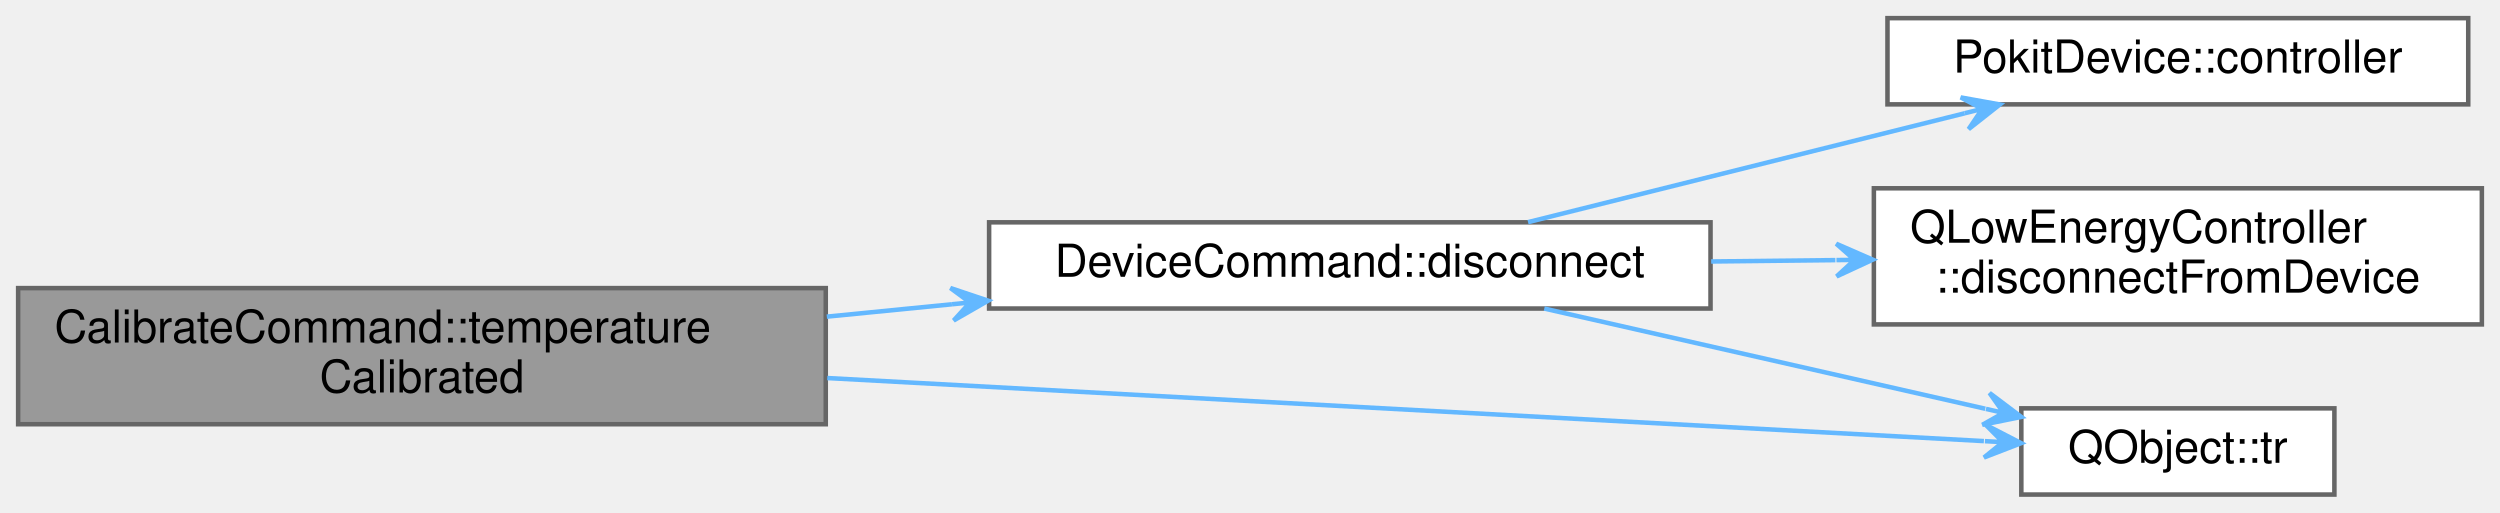
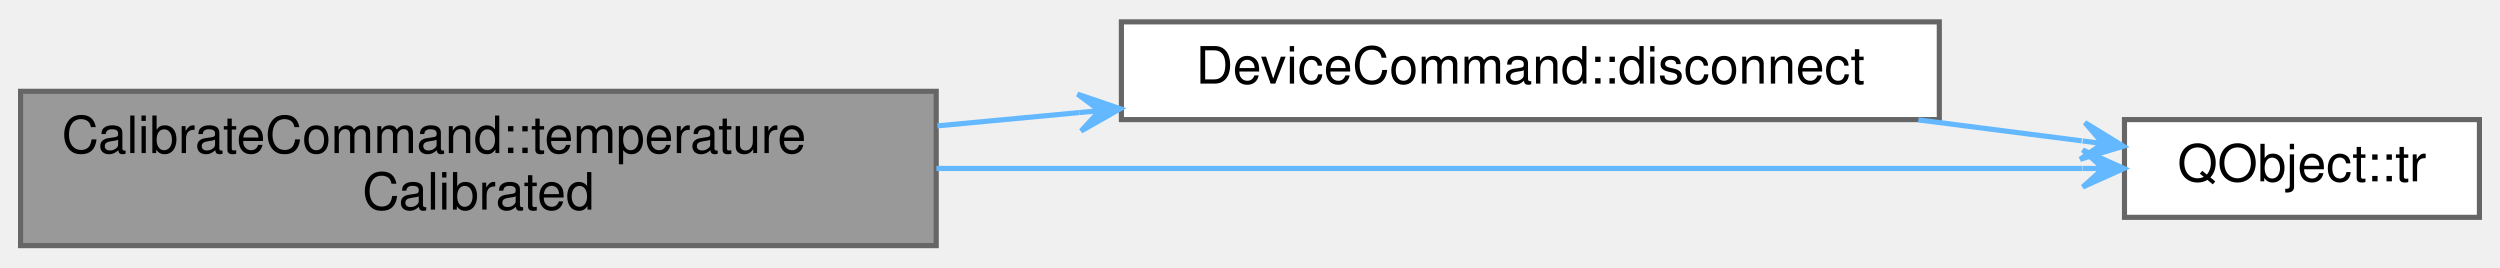
- <svg xmlns="http://www.w3.org/2000/svg" xmlns:xlink="http://www.w3.org/1999/xlink" width="551pt" height="113pt" viewBox="0.00 0.00 551.00 113.00">
-   <g id="graph0" class="graph" transform="scale(1 1) rotate(0) translate(4 109)">
+ <svg xmlns="http://www.w3.org/2000/svg" xmlns:xlink="http://www.w3.org/1999/xlink" width="486pt" height="52pt" viewBox="0.00 0.00 486.00 51.50">
+   <g id="graph0" class="graph" transform="scale(1 1) rotate(0) translate(4 47.5)">
    <g id="Node000001" class="node">
      <g id="a_Node000001">
        <a xlink:title="Handles CalibrationService::temperatureCalibrated events, by outputting the result and exiting.">
-           <polygon fill="#999999" stroke="#666666" points="178,-45.5 0,-45.5 0,-15.5 178,-15.5 178,-45.5" />
-           <text text-anchor="start" x="8" y="-33.5" font-family="Helvetica,sans-Serif" font-size="10.00">CalibrateCommand::temperature</text>
-           <text text-anchor="middle" x="89" y="-22.5" font-family="Helvetica,sans-Serif" font-size="10.00">Calibrated</text>
+           <polygon fill="#999999" stroke="#666666" points="178,-30 0,-30 0,0 178,0 178,-30" />
+           <text text-anchor="start" x="8" y="-18" font-family="Helvetica,sans-Serif" font-size="10.00">CalibrateCommand::temperature</text>
+           <text text-anchor="middle" x="89" y="-7" font-family="Helvetica,sans-Serif" font-size="10.00">Calibrated</text>
        </a>
      </g>
    </g>
    <g id="Node000002" class="node">
      <g id="a_Node000002">
        <a xlink:href="classDeviceCommand.html#ae619166395b5651f1316fd5336d9fa2c" target="_top" xlink:title="Disconnects the underlying Pokit device, and sets exitCode to be return to the OS once the disconnect...">
-           <polygon fill="white" stroke="#666666" points="373,-60 214,-60 214,-41 373,-41 373,-60" />
-           <text text-anchor="middle" x="293.5" y="-48" font-family="Helvetica,sans-Serif" font-size="10.00">DeviceCommand::disconnect</text>
+           <polygon fill="white" stroke="#666666" points="373,-43.5 214,-43.5 214,-24.5 373,-24.5 373,-43.5" />
+           <text text-anchor="middle" x="293.5" y="-31.5" font-family="Helvetica,sans-Serif" font-size="10.00">DeviceCommand::disconnect</text>
        </a>
      </g>
    </g>
    <g id="edge1_Node000001_Node000002" class="edge">
      <g id="a_edge1_Node000001_Node000002">
        <a xlink:title=" ">
-           <path fill="none" stroke="#63b8ff" d="M178.23,-39.21C187.38,-40.12 196.67,-41.04 205.81,-41.94" />
-           <polygon fill="#63b8ff" stroke="#63b8ff" points="213.78,-42.73 205.47,-45.52 209.8,-42.33 205.82,-41.94 205.82,-41.94 205.82,-41.94 209.8,-42.33 206.18,-38.36 213.78,-42.73 213.78,-42.73" />
-         </a>
-       </g>
-     </g>
-     <g id="Node000005" class="node">
-       <g id="a_Node000005">
-         <a target="_parent" xlink:href="https://doc.qt.io/qt-5/qobject.html#tr" xlink:title=" ">
-           <polygon fill="white" stroke="#666666" points="510.5,-19 441.5,-19 441.5,0 510.5,0 510.5,-19" />
-           <text text-anchor="middle" x="476" y="-7" font-family="Helvetica,sans-Serif" font-size="10.00">QObject::tr</text>
-         </a>
-       </g>
-     </g>
-     <g id="edge5_Node000001_Node000005" class="edge">
-       <g id="a_edge5_Node000001_Node000005">
-         <a xlink:title=" ">
-           <path fill="none" stroke="#63b8ff" d="M178.33,-25.68C258.26,-21.32 372.49,-15.09 433.25,-11.78" />
-           <polygon fill="#63b8ff" stroke="#63b8ff" points="441.46,-11.33 433.66,-15.36 437.46,-11.55 433.47,-11.77 433.47,-11.77 433.47,-11.77 437.46,-11.55 433.27,-8.17 441.46,-11.33 441.46,-11.33" />
+           <path fill="none" stroke="#63b8ff" d="M178.23,-23.28C187.38,-24.14 196.67,-25.01 205.81,-25.87" />
+           <polygon fill="#63b8ff" stroke="#63b8ff" points="213.78,-26.61 205.48,-29.45 209.8,-26.24 205.82,-25.87 205.82,-25.87 205.82,-25.87 209.8,-26.24 206.16,-22.28 213.78,-26.61 213.78,-26.61" />
        </a>
      </g>
    </g>
    <g id="Node000003" class="node">
      <g id="a_Node000003">
-         <a xlink:href="classPokitDevice.html#a2e2fb6b30e6f5f0d7bc6cd8f806d6423" target="_top" xlink:title="Returns a non-const pointer to the controller used to access the Pokit device.">
-           <polygon fill="white" stroke="#666666" points="540,-105 412,-105 412,-86 540,-86 540,-105" />
-           <text text-anchor="middle" x="476" y="-93" font-family="Helvetica,sans-Serif" font-size="10.00">PokitDevice::controller</text>
+         <a target="_parent" xlink:href="https://doc.qt.io/qt-5/qobject.html#tr" xlink:title=" ">
+           <polygon fill="white" stroke="#666666" points="478,-24.5 409,-24.5 409,-5.5 478,-5.5 478,-24.5" />
+           <text text-anchor="middle" x="443.5" y="-12.5" font-family="Helvetica,sans-Serif" font-size="10.00">QObject::tr</text>
+         </a>
+       </g>
+     </g>
+     <g id="edge3_Node000001_Node000003" class="edge">
+       <g id="a_edge3_Node000001_Node000003">
+         <a xlink:title=" ">
+           <path fill="none" stroke="#63b8ff" d="M178.04,-15C249.23,-15 346.28,-15 400.83,-15" />
+           <polygon fill="#63b8ff" stroke="#63b8ff" points="408.89,-15 400.89,-18.6 404.89,-15 400.89,-15 400.89,-15 400.89,-15 404.89,-15 400.89,-11.4 408.89,-15 408.89,-15" />
        </a>
      </g>
    </g>
    <g id="edge2_Node000002_Node000003" class="edge">
      <g id="a_edge2_Node000002_Node000003">
        <a xlink:title=" ">
-           <path fill="none" stroke="#63b8ff" d="M332.78,-60.04C360.9,-67.05 399.23,-76.61 429.01,-84.03" />
-           <polygon fill="#63b8ff" stroke="#63b8ff" points="436.78,-85.97 428.14,-87.53 432.89,-85 429.01,-84.04 429.01,-84.04 429.01,-84.04 432.89,-85 429.88,-80.54 436.78,-85.97 436.78,-85.97" />
-         </a>
-       </g>
-     </g>
-     <g id="Node000004" class="node">
-       <g id="a_Node000004">
-         <a target="_parent" xlink:href="https://doc.qt.io/qt-5/qlowenergycontroller.html#disconnectFromDevice" xlink:title=" ">
-           <polygon fill="white" stroke="#666666" points="543,-67.5 409,-67.5 409,-37.5 543,-37.5 543,-67.5" />
-           <text text-anchor="start" x="417" y="-55.5" font-family="Helvetica,sans-Serif" font-size="10.00">QLowEnergyController</text>
-           <text text-anchor="middle" x="476" y="-44.5" font-family="Helvetica,sans-Serif" font-size="10.00">::disconnectFromDevice</text>
-         </a>
-       </g>
-     </g>
-     <g id="edge3_Node000002_Node000004" class="edge">
-       <g id="a_edge3_Node000002_Node000004">
-         <a xlink:title=" ">
-           <path fill="none" stroke="#63b8ff" d="M373.14,-51.37C382.24,-51.47 391.49,-51.57 400.52,-51.67" />
-           <polygon fill="#63b8ff" stroke="#63b8ff" points="408.75,-51.77 400.71,-55.28 404.75,-51.72 400.75,-51.68 400.75,-51.68 400.75,-51.68 404.75,-51.72 400.79,-48.08 408.75,-51.77 408.75,-51.77" />
-         </a>
-       </g>
-     </g>
-     <g id="edge4_Node000002_Node000005" class="edge">
-       <g id="a_edge4_Node000002_Node000005">
-         <a xlink:title=" ">
-           <path fill="none" stroke="#63b8ff" d="M336.36,-40.99C365.59,-34.35 404.42,-25.53 433.56,-18.91" />
-           <polygon fill="#63b8ff" stroke="#63b8ff" points="441.5,-17.11 434.49,-22.39 437.6,-18 433.7,-18.88 433.7,-18.88 433.7,-18.88 437.6,-18 432.9,-15.37 441.5,-17.11 441.5,-17.11" />
+           <path fill="none" stroke="#63b8ff" d="M368.93,-24.44C379.84,-23.04 390.74,-21.64 400.68,-20.37" />
+           <polygon fill="#63b8ff" stroke="#63b8ff" points="408.78,-19.33 401.3,-23.92 404.81,-19.84 400.84,-20.35 400.84,-20.35 400.84,-20.35 404.81,-19.84 400.38,-16.78 408.78,-19.33 408.78,-19.33" />
        </a>
      </g>
    </g>
  </g>
</svg>
